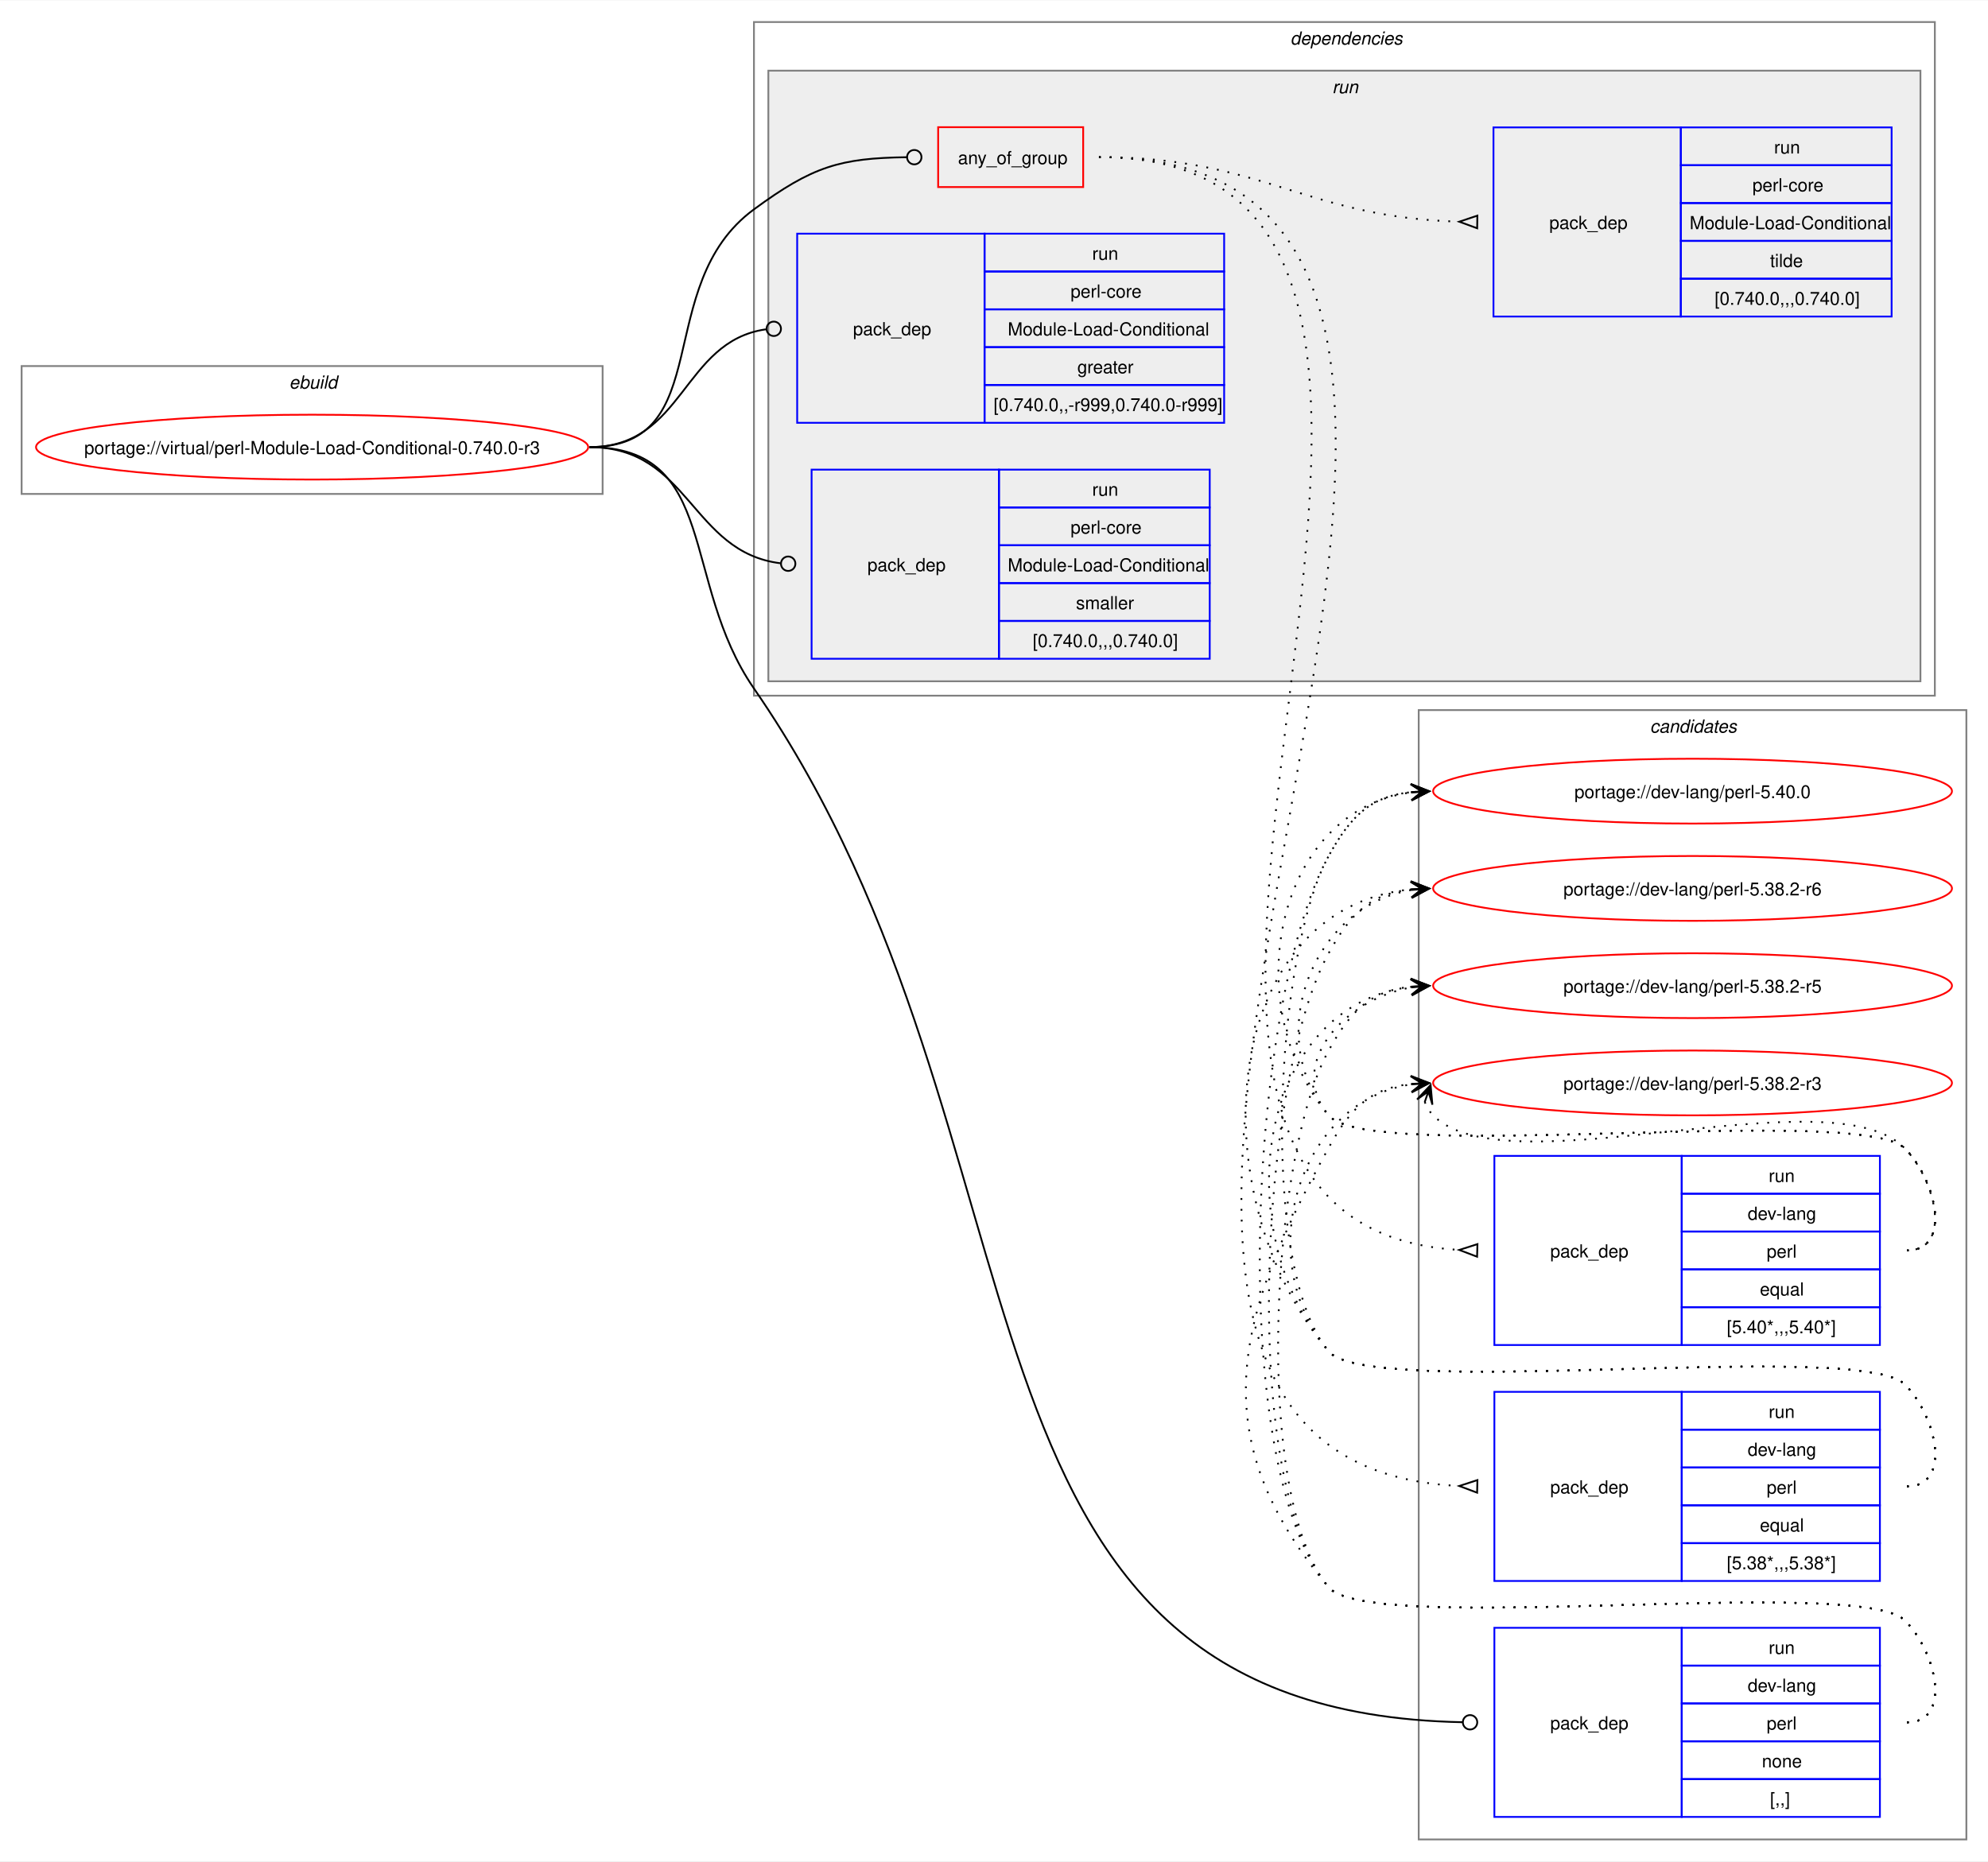
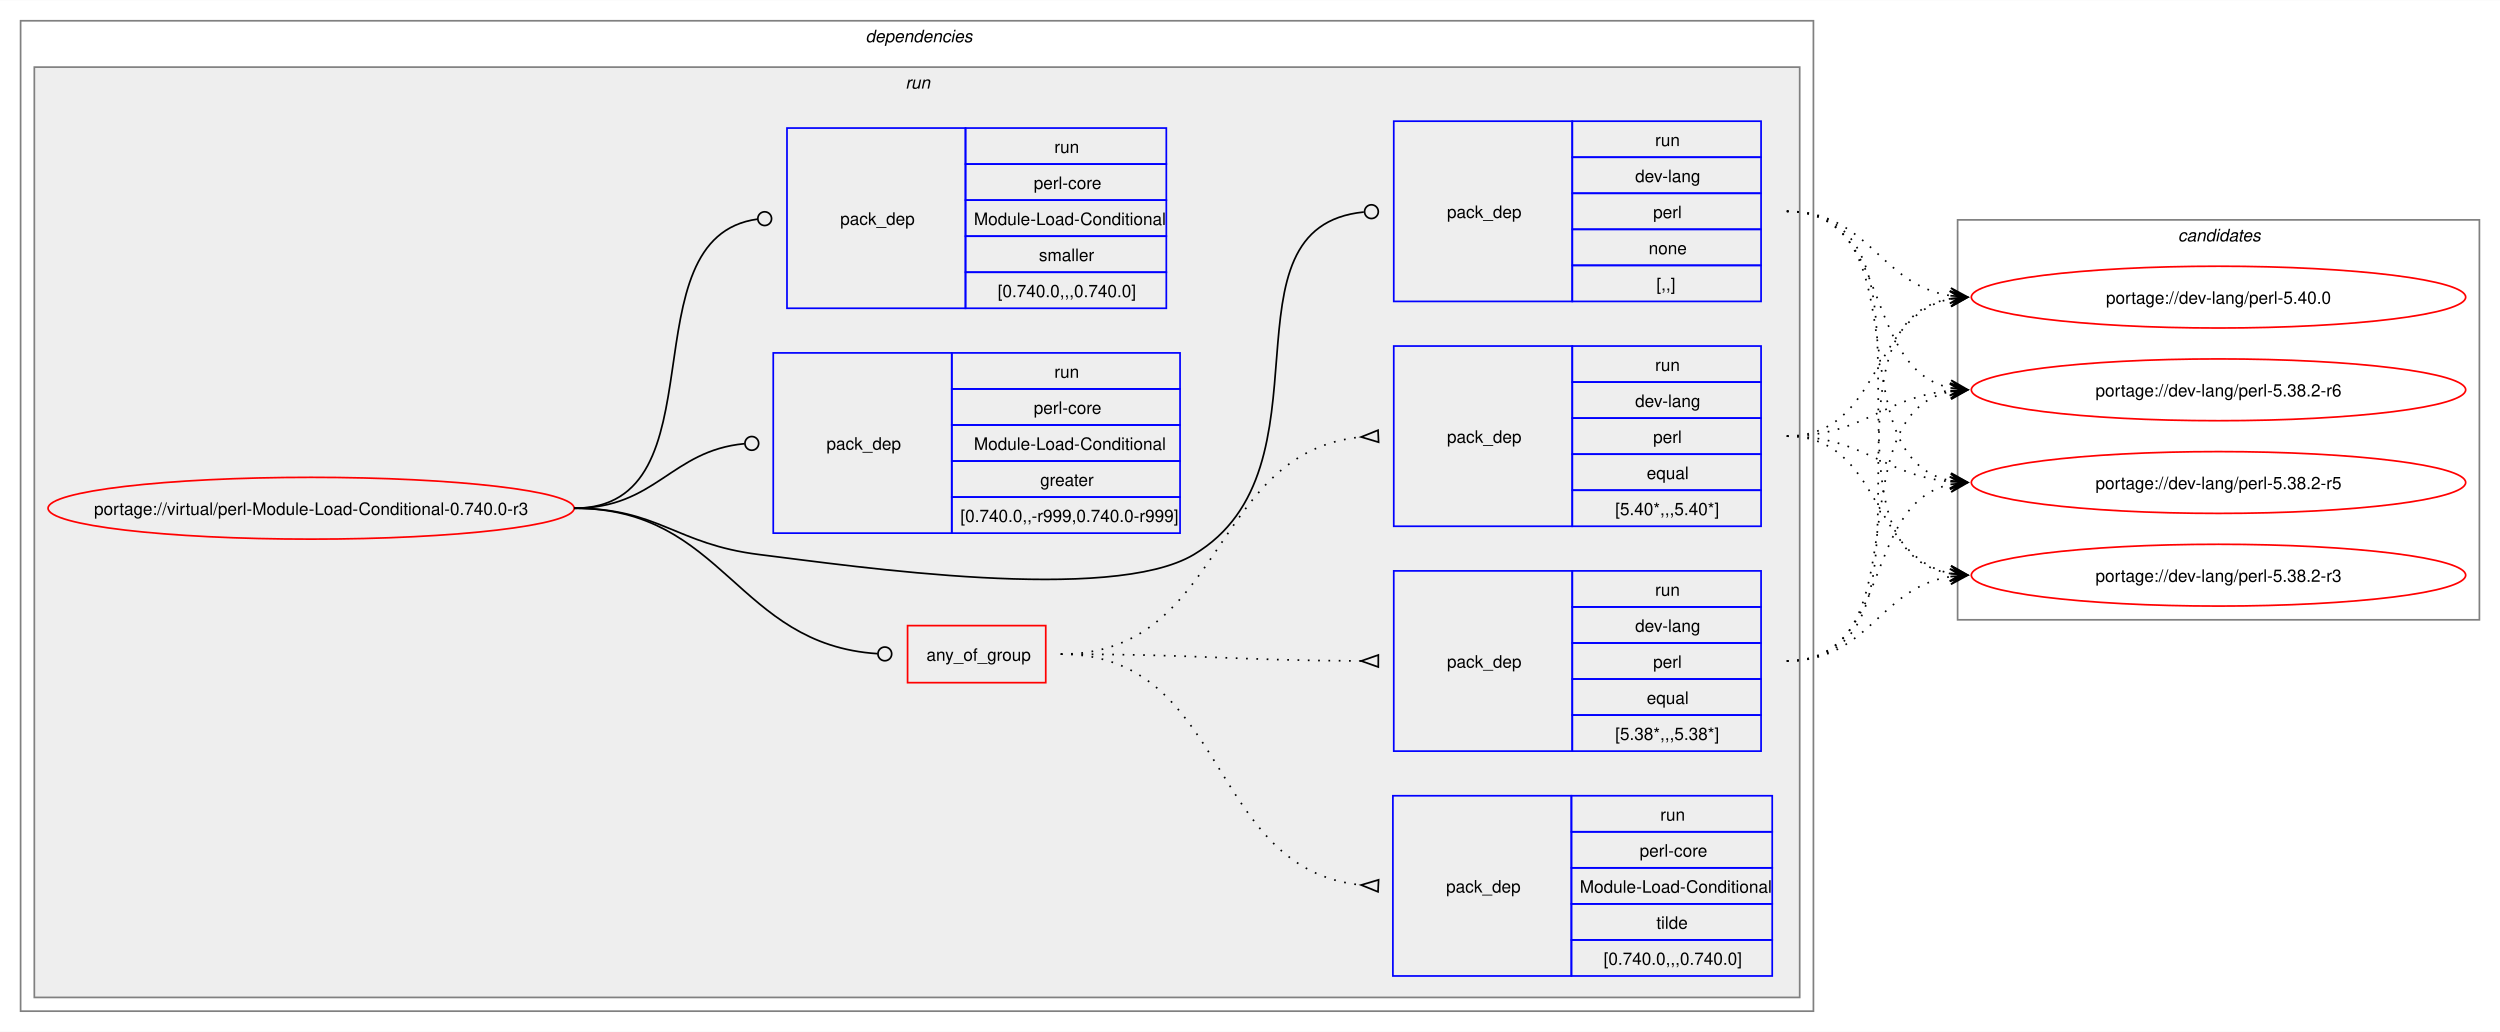
- <svg xmlns="http://www.w3.org/2000/svg" xmlns:xlink="http://www.w3.org/1999/xlink" width="1103pt" height="1033pt" viewBox="0.00 0.00 1103.50 1033.00">
-   <g id="graph0" class="graph" transform="scale(1 1) rotate(0) translate(4 1029)">
-     <polygon fill="white" stroke="none" points="-4,4 -4,-1029 1099.5,-1029 1099.5,4 -4,4" />
+ <svg xmlns="http://www.w3.org/2000/svg" xmlns:xlink="http://www.w3.org/1999/xlink" width="1456pt" height="601pt" viewBox="0.00 0.00 1456.50 601.00">
+   <g id="graph0" class="graph" transform="scale(1 1) rotate(0) translate(4 597)">
+     <polygon fill="white" stroke="none" points="-4,4 -4,-597 1452.5,-597 1452.5,4 -4,4" />
+     <g id="clust2" class="cluster">
+       <polygon fill="none" stroke="gray" points="8,-8 8,-585 1052.5,-585 1052.5,-8 8,-8" />
+       <text text-anchor="start" x="500.25" y="-572.5" font-family="Helvetica,sans-Serif" font-style="italic" font-size="10.00">dependencies</text>
+     </g>
+     <g id="clust5" class="cluster">
+       <polygon fill="#eeeeee" stroke="gray" points="16,-16 16,-558 1044.5,-558 1044.5,-16 16,-16" />
+       <text text-anchor="start" x="523.5" y="-545.5" font-family="Helvetica,sans-Serif" font-style="italic" font-size="10.00">run</text>
+     </g>
    <g id="clust13" class="cluster">
-       <polygon fill="none" stroke="gray" points="783.5,-8 783.5,-635 1087.5,-635 1087.5,-8 783.5,-8" />
-       <text text-anchor="start" x="911.87" y="-622.5" font-family="Helvetica,sans-Serif" font-style="italic" font-size="10.00">candidates</text>
-     </g>
-     <g id="clust1" class="cluster">
-       <polygon fill="none" stroke="gray" points="8,-755 8,-826 330.5,-826 330.5,-755 8,-755" />
-       <text text-anchor="start" x="156.5" y="-813.5" font-family="Helvetica,sans-Serif" font-style="italic" font-size="10.00">ebuild</text>
-     </g>
-     <g id="clust2" class="cluster">
-       <polygon fill="none" stroke="gray" points="414.5,-643 414.5,-1017 1070,-1017 1070,-643 414.5,-643" />
-       <text text-anchor="start" x="712.25" y="-1004.5" font-family="Helvetica,sans-Serif" font-style="italic" font-size="10.00">dependencies</text>
-     </g>
-     <g id="clust5" class="cluster">
-       <polygon fill="#eeeeee" stroke="gray" points="422.5,-651 422.5,-990 1062,-990 1062,-651 422.5,-651" />
-       <text text-anchor="start" x="735.5" y="-977.5" font-family="Helvetica,sans-Serif" font-style="italic" font-size="10.00">run</text>
+       <polygon fill="none" stroke="gray" points="1136.5,-236 1136.5,-469 1440.5,-469 1440.5,-236 1136.5,-236" />
+       <text text-anchor="start" x="1264.87" y="-456.5" font-family="Helvetica,sans-Serif" font-style="italic" font-size="10.00">candidates</text>
    </g>
    <g id="node1" class="node">
      <g id="a_node1">
        <a xlink:href="../virtual/perl-Module-Load-Conditional-0.740.0-r3.svg" xlink:title="portage://virtual/perl-Module-Load-Conditional-0.740.0-r3">
-           <ellipse fill="none" stroke="red" cx="169.25" cy="-781" rx="153.25" ry="18" />
-           <text text-anchor="middle" x="169.25" y="-777.12" font-family="Helvetica,sans-Serif" font-size="10.00">portage://virtual/perl-Module-Load-Conditional-0.740.0-r3</text>
+           <ellipse fill="none" stroke="red" cx="177.25" cy="-301" rx="153.25" ry="18" />
+           <text text-anchor="middle" x="177.25" y="-297.12" font-family="Helvetica,sans-Serif" font-size="10.00">portage://virtual/perl-Module-Load-Conditional-0.740.0-r3</text>
        </a>
      </g>
    </g>
    <g id="node2" class="node">
-       <polygon fill="none" stroke="red" points="516.75,-925.38 516.75,-958.62 597.25,-958.62 597.25,-925.38 516.75,-925.38" />
-       <text text-anchor="start" x="527.75" y="-938.12" font-family="Helvetica,sans-Serif" font-size="10.00">any_of_group</text>
+       <polygon fill="none" stroke="red" points="524.75,-199.38 524.75,-232.62 605.25,-232.62 605.25,-199.38 524.75,-199.38" />
+       <text text-anchor="start" x="535.75" y="-212.12" font-family="Helvetica,sans-Serif" font-size="10.00">any_of_group</text>
    </g>
    <g id="edge4" class="edge">
-       <path fill="none" stroke="black" d="M323.25,-781C394.57,-781 357.01,-870.79 414.5,-913 447.1,-936.94 462.29,-941.43 499.23,-941.95" />
-       <ellipse fill="none" stroke="black" cx="503.5" cy="-941.97" rx="4" ry="4" />
+       <path fill="none" stroke="black" d="M330.5,-301C418.18,-301 424.94,-221.55 507.25,-216.27" />
+       <ellipse fill="none" stroke="black" cx="511.5" cy="-216.14" rx="4" ry="4" />
    </g>
    <g id="node6" class="node">
-       <polygon fill="none" stroke="blue" points="825.5,-20.5 825.5,-125.5 929.5,-125.5 929.5,-20.5 825.5,-20.5" />
-       <text text-anchor="start" x="856.5" y="-69.12" font-family="Helvetica,sans-Serif" font-size="10.00">pack_dep</text>
-       <polygon fill="none" stroke="blue" points="929.5,-104.5 929.5,-125.5 1039.5,-125.5 1039.5,-104.5 929.5,-104.5" />
-       <text text-anchor="start" x="977.75" y="-111" font-family="Helvetica,sans-Serif" font-size="10.00">run</text>
-       <polygon fill="none" stroke="blue" points="929.5,-83.5 929.5,-104.5 1039.5,-104.5 1039.5,-83.5 929.5,-83.5" />
-       <text text-anchor="start" x="966.12" y="-90" font-family="Helvetica,sans-Serif" font-size="10.00">dev-lang</text>
-       <polygon fill="none" stroke="blue" points="929.5,-62.5 929.5,-83.5 1039.5,-83.5 1039.5,-62.5 929.5,-62.5" />
-       <text text-anchor="start" x="976.62" y="-69" font-family="Helvetica,sans-Serif" font-size="10.00">perl</text>
-       <polygon fill="none" stroke="blue" points="929.5,-41.5 929.5,-62.5 1039.5,-62.5 1039.5,-41.5 929.5,-41.5" />
-       <text text-anchor="start" x="974" y="-48" font-family="Helvetica,sans-Serif" font-size="10.00">none</text>
-       <polygon fill="none" stroke="blue" points="929.5,-20.5 929.5,-41.5 1039.5,-41.5 1039.5,-20.5 929.5,-20.5" />
-       <text text-anchor="start" x="978.5" y="-27" font-family="Helvetica,sans-Serif" font-size="10.00">[,,]</text>
+       <polygon fill="none" stroke="blue" points="808,-421.5 808,-526.5 912,-526.5 912,-421.5 808,-421.5" />
+       <text text-anchor="start" x="839" y="-470.12" font-family="Helvetica,sans-Serif" font-size="10.00">pack_dep</text>
+       <polygon fill="none" stroke="blue" points="912,-505.5 912,-526.5 1022,-526.5 1022,-505.5 912,-505.5" />
+       <text text-anchor="start" x="960.25" y="-512" font-family="Helvetica,sans-Serif" font-size="10.00">run</text>
+       <polygon fill="none" stroke="blue" points="912,-484.5 912,-505.5 1022,-505.5 1022,-484.5 912,-484.5" />
+       <text text-anchor="start" x="948.62" y="-491" font-family="Helvetica,sans-Serif" font-size="10.00">dev-lang</text>
+       <polygon fill="none" stroke="blue" points="912,-463.5 912,-484.5 1022,-484.5 1022,-463.5 912,-463.5" />
+       <text text-anchor="start" x="959.12" y="-470" font-family="Helvetica,sans-Serif" font-size="10.00">perl</text>
+       <polygon fill="none" stroke="blue" points="912,-442.5 912,-463.5 1022,-463.5 1022,-442.5 912,-442.5" />
+       <text text-anchor="start" x="956.5" y="-449" font-family="Helvetica,sans-Serif" font-size="10.00">none</text>
+       <polygon fill="none" stroke="blue" points="912,-421.5 912,-442.5 1022,-442.5 1022,-421.5 912,-421.5" />
+       <text text-anchor="start" x="961" y="-428" font-family="Helvetica,sans-Serif" font-size="10.00">[,,]</text>
    </g>
    <g id="edge5" class="edge">
-       <path fill="none" stroke="black" d="M323.25,-781C395.3,-781 373.55,-706.29 414.5,-647 589.85,-393.1 506.63,-78.89 807.93,-73.08" />
-       <ellipse fill="none" stroke="black" cx="812" cy="-73.04" rx="4" ry="4" />
+       <path fill="none" stroke="black" d="M330.5,-301C379.98,-301 389.39,-280.05 438.5,-274 494.3,-267.13 643.21,-245.2 691.5,-274 775.55,-324.13 703.3,-464.83 790.55,-473.57" />
+       <ellipse fill="none" stroke="black" cx="795" cy="-473.79" rx="4" ry="4" />
    </g>
    <g id="node7" class="node">
-       <polygon fill="none" stroke="blue" points="438.5,-794.5 438.5,-899.5 542.5,-899.5 542.5,-794.5 438.5,-794.5" />
-       <text text-anchor="start" x="469.5" y="-843.12" font-family="Helvetica,sans-Serif" font-size="10.00">pack_dep</text>
-       <polygon fill="none" stroke="blue" points="542.5,-878.5 542.5,-899.5 675.5,-899.5 675.5,-878.5 542.5,-878.5" />
-       <text text-anchor="start" x="602.25" y="-885" font-family="Helvetica,sans-Serif" font-size="10.00">run</text>
-       <polygon fill="none" stroke="blue" points="542.5,-857.5 542.5,-878.5 675.5,-878.5 675.5,-857.5 542.5,-857.5" />
-       <text text-anchor="start" x="590.25" y="-864" font-family="Helvetica,sans-Serif" font-size="10.00">perl-core</text>
-       <polygon fill="none" stroke="blue" points="542.5,-836.5 542.5,-857.5 675.5,-857.5 675.5,-836.5 542.5,-836.5" />
-       <text text-anchor="start" x="555.37" y="-843" font-family="Helvetica,sans-Serif" font-size="10.00">Module-Load-Conditional</text>
-       <polygon fill="none" stroke="blue" points="542.5,-815.5 542.5,-836.5 675.5,-836.5 675.5,-815.5 542.5,-815.5" />
-       <text text-anchor="start" x="594" y="-822" font-family="Helvetica,sans-Serif" font-size="10.00">greater</text>
-       <polygon fill="none" stroke="blue" points="542.5,-794.5 542.5,-815.5 675.5,-815.5 675.5,-794.5 542.5,-794.5" />
-       <text text-anchor="start" x="547.5" y="-801" font-family="Helvetica,sans-Serif" font-size="10.00">[0.740.0,,-r999,0.740.0-r999]</text>
+       <polygon fill="none" stroke="blue" points="446.5,-286.5 446.5,-391.5 550.5,-391.5 550.5,-286.5 446.5,-286.5" />
+       <text text-anchor="start" x="477.5" y="-335.12" font-family="Helvetica,sans-Serif" font-size="10.00">pack_dep</text>
+       <polygon fill="none" stroke="blue" points="550.5,-370.5 550.5,-391.5 683.5,-391.5 683.5,-370.5 550.5,-370.5" />
+       <text text-anchor="start" x="610.25" y="-377" font-family="Helvetica,sans-Serif" font-size="10.00">run</text>
+       <polygon fill="none" stroke="blue" points="550.5,-349.5 550.5,-370.5 683.5,-370.5 683.5,-349.5 550.5,-349.5" />
+       <text text-anchor="start" x="598.25" y="-356" font-family="Helvetica,sans-Serif" font-size="10.00">perl-core</text>
+       <polygon fill="none" stroke="blue" points="550.5,-328.5 550.5,-349.5 683.5,-349.5 683.5,-328.5 550.5,-328.5" />
+       <text text-anchor="start" x="563.37" y="-335" font-family="Helvetica,sans-Serif" font-size="10.00">Module-Load-Conditional</text>
+       <polygon fill="none" stroke="blue" points="550.5,-307.5 550.5,-328.5 683.5,-328.5 683.5,-307.5 550.5,-307.5" />
+       <text text-anchor="start" x="602" y="-314" font-family="Helvetica,sans-Serif" font-size="10.00">greater</text>
+       <polygon fill="none" stroke="blue" points="550.5,-286.5 550.5,-307.5 683.5,-307.5 683.5,-286.5 550.5,-286.5" />
+       <text text-anchor="start" x="555.5" y="-293" font-family="Helvetica,sans-Serif" font-size="10.00">[0.740.0,,-r999,0.740.0-r999]</text>
    </g>
    <g id="edge6" class="edge">
-       <path fill="none" stroke="black" d="M323.25,-781C375.87,-781 374.57,-839.74 421.08,-846.39" />
-       <ellipse fill="none" stroke="black" cx="425.51" cy="-846.69" rx="4" ry="4" />
+       <path fill="none" stroke="black" d="M330.5,-301C378.3,-301 386.7,-334.54 429.73,-338.6" />
+       <ellipse fill="none" stroke="black" cx="434" cy="-338.79" rx="4" ry="4" />
    </g>
    <g id="node8" class="node">
-       <polygon fill="none" stroke="blue" points="446.5,-663.5 446.5,-768.5 550.5,-768.5 550.5,-663.5 446.5,-663.5" />
-       <text text-anchor="start" x="477.5" y="-712.12" font-family="Helvetica,sans-Serif" font-size="10.00">pack_dep</text>
-       <polygon fill="none" stroke="blue" points="550.5,-747.5 550.5,-768.5 667.5,-768.5 667.5,-747.5 550.5,-747.5" />
-       <text text-anchor="start" x="602.25" y="-754" font-family="Helvetica,sans-Serif" font-size="10.00">run</text>
-       <polygon fill="none" stroke="blue" points="550.5,-726.5 550.5,-747.5 667.5,-747.5 667.5,-726.5 550.5,-726.5" />
-       <text text-anchor="start" x="590.25" y="-733" font-family="Helvetica,sans-Serif" font-size="10.00">perl-core</text>
-       <polygon fill="none" stroke="blue" points="550.5,-705.5 550.5,-726.5 667.5,-726.5 667.5,-705.5 550.5,-705.5" />
-       <text text-anchor="start" x="555.37" y="-712" font-family="Helvetica,sans-Serif" font-size="10.00">Module-Load-Conditional</text>
-       <polygon fill="none" stroke="blue" points="550.5,-684.5 550.5,-705.5 667.5,-705.5 667.5,-684.5 550.5,-684.5" />
-       <text text-anchor="start" x="593.25" y="-691" font-family="Helvetica,sans-Serif" font-size="10.00">smaller</text>
-       <polygon fill="none" stroke="blue" points="550.5,-663.5 550.5,-684.5 667.5,-684.5 667.5,-663.5 550.5,-663.5" />
-       <text text-anchor="start" x="569.25" y="-670" font-family="Helvetica,sans-Serif" font-size="10.00">[0.740.0,,,0.740.0]</text>
+       <polygon fill="none" stroke="blue" points="454.5,-417.5 454.5,-522.5 558.5,-522.5 558.5,-417.5 454.5,-417.5" />
+       <text text-anchor="start" x="485.5" y="-466.12" font-family="Helvetica,sans-Serif" font-size="10.00">pack_dep</text>
+       <polygon fill="none" stroke="blue" points="558.5,-501.5 558.5,-522.5 675.5,-522.5 675.5,-501.5 558.5,-501.5" />
+       <text text-anchor="start" x="610.25" y="-508" font-family="Helvetica,sans-Serif" font-size="10.00">run</text>
+       <polygon fill="none" stroke="blue" points="558.5,-480.5 558.5,-501.5 675.5,-501.5 675.5,-480.5 558.5,-480.5" />
+       <text text-anchor="start" x="598.25" y="-487" font-family="Helvetica,sans-Serif" font-size="10.00">perl-core</text>
+       <polygon fill="none" stroke="blue" points="558.5,-459.5 558.5,-480.5 675.5,-480.5 675.5,-459.5 558.5,-459.5" />
+       <text text-anchor="start" x="563.37" y="-466" font-family="Helvetica,sans-Serif" font-size="10.00">Module-Load-Conditional</text>
+       <polygon fill="none" stroke="blue" points="558.5,-438.5 558.5,-459.5 675.5,-459.5 675.5,-438.5 558.5,-438.5" />
+       <text text-anchor="start" x="601.25" y="-445" font-family="Helvetica,sans-Serif" font-size="10.00">smaller</text>
+       <polygon fill="none" stroke="blue" points="558.5,-417.5 558.5,-438.5 675.5,-438.5 675.5,-417.5 558.5,-417.5" />
+       <text text-anchor="start" x="577.25" y="-424" font-family="Helvetica,sans-Serif" font-size="10.00">[0.740.0,,,0.740.0]</text>
    </g>
    <g id="edge7" class="edge">
-       <path fill="none" stroke="black" d="M323.25,-781C378.77,-781 379.48,-722.67 429.22,-716.52" />
-       <ellipse fill="none" stroke="black" cx="433.51" cy="-716.27" rx="4" ry="4" />
+       <path fill="none" stroke="black" d="M330.5,-301C418.45,-301 359.26,-458.96 437.45,-469.45" />
+       <ellipse fill="none" stroke="black" cx="441.51" cy="-469.71" rx="4" ry="4" />
    </g>
    <g id="node3" class="node">
-       <polygon fill="none" stroke="blue" points="825.5,-282.5 825.5,-387.5 929.5,-387.5 929.5,-282.5 825.5,-282.5" />
-       <text text-anchor="start" x="856.5" y="-331.12" font-family="Helvetica,sans-Serif" font-size="10.00">pack_dep</text>
-       <polygon fill="none" stroke="blue" points="929.5,-366.5 929.5,-387.5 1039.5,-387.5 1039.5,-366.5 929.5,-366.5" />
-       <text text-anchor="start" x="977.75" y="-373" font-family="Helvetica,sans-Serif" font-size="10.00">run</text>
-       <polygon fill="none" stroke="blue" points="929.5,-345.5 929.5,-366.5 1039.5,-366.5 1039.5,-345.5 929.5,-345.5" />
-       <text text-anchor="start" x="966.12" y="-352" font-family="Helvetica,sans-Serif" font-size="10.00">dev-lang</text>
-       <polygon fill="none" stroke="blue" points="929.5,-324.5 929.5,-345.5 1039.5,-345.5 1039.5,-324.5 929.5,-324.5" />
-       <text text-anchor="start" x="976.62" y="-331" font-family="Helvetica,sans-Serif" font-size="10.00">perl</text>
-       <polygon fill="none" stroke="blue" points="929.5,-303.5 929.5,-324.5 1039.5,-324.5 1039.5,-303.5 929.5,-303.5" />
-       <text text-anchor="start" x="972.87" y="-310" font-family="Helvetica,sans-Serif" font-size="10.00">equal</text>
-       <polygon fill="none" stroke="blue" points="929.5,-282.5 929.5,-303.5 1039.5,-303.5 1039.5,-282.5 929.5,-282.5" />
-       <text text-anchor="start" x="954.5" y="-289" font-family="Helvetica,sans-Serif" font-size="10.00">[5.40*,,,5.40*]</text>
+       <polygon fill="none" stroke="blue" points="808,-290.5 808,-395.5 912,-395.5 912,-290.5 808,-290.5" />
+       <text text-anchor="start" x="839" y="-339.12" font-family="Helvetica,sans-Serif" font-size="10.00">pack_dep</text>
+       <polygon fill="none" stroke="blue" points="912,-374.5 912,-395.5 1022,-395.5 1022,-374.5 912,-374.5" />
+       <text text-anchor="start" x="960.25" y="-381" font-family="Helvetica,sans-Serif" font-size="10.00">run</text>
+       <polygon fill="none" stroke="blue" points="912,-353.5 912,-374.5 1022,-374.5 1022,-353.5 912,-353.5" />
+       <text text-anchor="start" x="948.62" y="-360" font-family="Helvetica,sans-Serif" font-size="10.00">dev-lang</text>
+       <polygon fill="none" stroke="blue" points="912,-332.5 912,-353.5 1022,-353.5 1022,-332.5 912,-332.5" />
+       <text text-anchor="start" x="959.12" y="-339" font-family="Helvetica,sans-Serif" font-size="10.00">perl</text>
+       <polygon fill="none" stroke="blue" points="912,-311.5 912,-332.5 1022,-332.5 1022,-311.5 912,-311.5" />
+       <text text-anchor="start" x="955.37" y="-318" font-family="Helvetica,sans-Serif" font-size="10.00">equal</text>
+       <polygon fill="none" stroke="blue" points="912,-290.5 912,-311.5 1022,-311.5 1022,-290.5 912,-290.5" />
+       <text text-anchor="start" x="937" y="-297" font-family="Helvetica,sans-Serif" font-size="10.00">[5.40*,,,5.40*]</text>
    </g>
    <g id="edge1" class="edge">
-       <path fill="none" stroke="black" stroke-dasharray="1,5" d="M606,-942C887.91,-942 540.01,-350.31 805.93,-335.29" />
-       <polygon fill="none" stroke="black" points="816.1,-338.51 806,-335.29 815.9,-331.52 816.1,-338.51" />
+       <path fill="none" stroke="black" stroke-dasharray="1,5" d="M614,-216C710.3,-216 700.47,-333.99 789.1,-342.51" />
+       <polygon fill="none" stroke="black" points="798.84,-346.47 789.01,-342.51 799.16,-339.48 798.84,-346.47" />
    </g>
    <g id="node4" class="node">
-       <polygon fill="none" stroke="blue" points="825.5,-151.5 825.5,-256.5 929.5,-256.5 929.5,-151.5 825.5,-151.5" />
-       <text text-anchor="start" x="856.5" y="-200.12" font-family="Helvetica,sans-Serif" font-size="10.00">pack_dep</text>
-       <polygon fill="none" stroke="blue" points="929.5,-235.5 929.5,-256.5 1039.5,-256.5 1039.5,-235.5 929.5,-235.5" />
-       <text text-anchor="start" x="977.75" y="-242" font-family="Helvetica,sans-Serif" font-size="10.00">run</text>
-       <polygon fill="none" stroke="blue" points="929.5,-214.5 929.5,-235.5 1039.5,-235.5 1039.5,-214.5 929.5,-214.5" />
-       <text text-anchor="start" x="966.12" y="-221" font-family="Helvetica,sans-Serif" font-size="10.00">dev-lang</text>
-       <polygon fill="none" stroke="blue" points="929.5,-193.5 929.5,-214.5 1039.5,-214.5 1039.5,-193.5 929.5,-193.5" />
-       <text text-anchor="start" x="976.62" y="-200" font-family="Helvetica,sans-Serif" font-size="10.00">perl</text>
-       <polygon fill="none" stroke="blue" points="929.5,-172.5 929.5,-193.5 1039.5,-193.5 1039.5,-172.5 929.5,-172.5" />
-       <text text-anchor="start" x="972.87" y="-179" font-family="Helvetica,sans-Serif" font-size="10.00">equal</text>
-       <polygon fill="none" stroke="blue" points="929.5,-151.5 929.5,-172.5 1039.5,-172.5 1039.5,-151.5 929.5,-151.5" />
-       <text text-anchor="start" x="954.5" y="-158" font-family="Helvetica,sans-Serif" font-size="10.00">[5.38*,,,5.38*]</text>
+       <polygon fill="none" stroke="blue" points="808,-159.5 808,-264.5 912,-264.5 912,-159.5 808,-159.5" />
+       <text text-anchor="start" x="839" y="-208.12" font-family="Helvetica,sans-Serif" font-size="10.00">pack_dep</text>
+       <polygon fill="none" stroke="blue" points="912,-243.5 912,-264.5 1022,-264.5 1022,-243.5 912,-243.5" />
+       <text text-anchor="start" x="960.25" y="-250" font-family="Helvetica,sans-Serif" font-size="10.00">run</text>
+       <polygon fill="none" stroke="blue" points="912,-222.5 912,-243.5 1022,-243.5 1022,-222.5 912,-222.5" />
+       <text text-anchor="start" x="948.62" y="-229" font-family="Helvetica,sans-Serif" font-size="10.00">dev-lang</text>
+       <polygon fill="none" stroke="blue" points="912,-201.5 912,-222.5 1022,-222.5 1022,-201.5 912,-201.5" />
+       <text text-anchor="start" x="959.12" y="-208" font-family="Helvetica,sans-Serif" font-size="10.00">perl</text>
+       <polygon fill="none" stroke="blue" points="912,-180.5 912,-201.5 1022,-201.5 1022,-180.5 912,-180.5" />
+       <text text-anchor="start" x="955.37" y="-187" font-family="Helvetica,sans-Serif" font-size="10.00">equal</text>
+       <polygon fill="none" stroke="blue" points="912,-159.5 912,-180.5 1022,-180.5 1022,-159.5 912,-159.5" />
+       <text text-anchor="start" x="937" y="-166" font-family="Helvetica,sans-Serif" font-size="10.00">[5.38*,,,5.38*]</text>
    </g>
    <g id="edge2" class="edge">
-       <path fill="none" stroke="black" stroke-dasharray="1,5" d="M606,-942C943.58,-942 485,-219.06 806.26,-204.23" />
-       <polygon fill="none" stroke="black" points="816.08,-207.51 806,-204.24 815.92,-200.51 816.08,-207.51" />
+       <path fill="none" stroke="black" stroke-dasharray="1,5" d="M614,-216C692.92,-216 715.15,-212.34 789.2,-212.02" />
+       <polygon fill="none" stroke="black" points="799.01,-215.5 789,-212.02 798.99,-208.5 799.01,-215.5" />
    </g>
    <g id="node5" class="node">
-       <polygon fill="none" stroke="blue" points="825,-853.5 825,-958.5 929,-958.5 929,-853.5 825,-853.5" />
-       <text text-anchor="start" x="856" y="-902.12" font-family="Helvetica,sans-Serif" font-size="10.00">pack_dep</text>
-       <polygon fill="none" stroke="blue" points="929,-937.5 929,-958.5 1046,-958.5 1046,-937.5 929,-937.5" />
-       <text text-anchor="start" x="980.75" y="-944" font-family="Helvetica,sans-Serif" font-size="10.00">run</text>
-       <polygon fill="none" stroke="blue" points="929,-916.5 929,-937.5 1046,-937.5 1046,-916.5 929,-916.5" />
-       <text text-anchor="start" x="968.75" y="-923" font-family="Helvetica,sans-Serif" font-size="10.00">perl-core</text>
-       <polygon fill="none" stroke="blue" points="929,-895.5 929,-916.5 1046,-916.5 1046,-895.5 929,-895.5" />
-       <text text-anchor="start" x="933.87" y="-902" font-family="Helvetica,sans-Serif" font-size="10.00">Module-Load-Conditional</text>
-       <polygon fill="none" stroke="blue" points="929,-874.5 929,-895.5 1046,-895.5 1046,-874.5 929,-874.5" />
-       <text text-anchor="start" x="978.5" y="-881" font-family="Helvetica,sans-Serif" font-size="10.00">tilde</text>
-       <polygon fill="none" stroke="blue" points="929,-853.5 929,-874.5 1046,-874.5 1046,-853.5 929,-853.5" />
-       <text text-anchor="start" x="947.75" y="-860" font-family="Helvetica,sans-Serif" font-size="10.00">[0.740.0,,,0.740.0]</text>
+       <polygon fill="none" stroke="blue" points="807.5,-28.5 807.5,-133.5 911.5,-133.5 911.5,-28.5 807.5,-28.5" />
+       <text text-anchor="start" x="838.5" y="-77.12" font-family="Helvetica,sans-Serif" font-size="10.00">pack_dep</text>
+       <polygon fill="none" stroke="blue" points="911.5,-112.5 911.5,-133.5 1028.5,-133.5 1028.5,-112.5 911.5,-112.5" />
+       <text text-anchor="start" x="963.25" y="-119" font-family="Helvetica,sans-Serif" font-size="10.00">run</text>
+       <polygon fill="none" stroke="blue" points="911.5,-91.5 911.5,-112.5 1028.5,-112.5 1028.5,-91.5 911.5,-91.5" />
+       <text text-anchor="start" x="951.25" y="-98" font-family="Helvetica,sans-Serif" font-size="10.00">perl-core</text>
+       <polygon fill="none" stroke="blue" points="911.5,-70.5 911.5,-91.5 1028.5,-91.5 1028.5,-70.5 911.5,-70.5" />
+       <text text-anchor="start" x="916.37" y="-77" font-family="Helvetica,sans-Serif" font-size="10.00">Module-Load-Conditional</text>
+       <polygon fill="none" stroke="blue" points="911.5,-49.5 911.5,-70.5 1028.5,-70.5 1028.5,-49.5 911.5,-49.5" />
+       <text text-anchor="start" x="961" y="-56" font-family="Helvetica,sans-Serif" font-size="10.00">tilde</text>
+       <polygon fill="none" stroke="blue" points="911.5,-28.5 911.5,-49.5 1028.5,-49.5 1028.5,-28.5 911.5,-28.5" />
+       <text text-anchor="start" x="930.25" y="-35" font-family="Helvetica,sans-Serif" font-size="10.00">[0.740.0,,,0.740.0]</text>
    </g>
    <g id="edge3" class="edge">
-       <path fill="none" stroke="black" stroke-dasharray="1,5" d="M606,-942C697.3,-942 719.9,-908.69 805.97,-906.15" />
-       <polygon fill="none" stroke="black" points="816.05,-909.51 806,-906.15 815.95,-902.51 816.05,-909.51" />
+       <path fill="none" stroke="black" stroke-dasharray="1,5" d="M614,-216C712.38,-216 698.68,-90.33 789.18,-81.49" />
+       <polygon fill="none" stroke="black" points="799.16,-84.52 789.01,-81.5 798.83,-77.53 799.16,-84.52" />
    </g>
    <g id="node9" class="node">
      <g id="a_node9">
        <a xlink:href="../dev-lang/perl-5.40.0.svg" xlink:title="portage://dev-lang/perl-5.40.0">
-           <ellipse fill="none" stroke="red" cx="935.5" cy="-590" rx="144" ry="18" />
-           <text text-anchor="middle" x="935.5" y="-586.12" font-family="Helvetica,sans-Serif" font-size="10.00">portage://dev-lang/perl-5.40.0</text>
+           <ellipse fill="none" stroke="red" cx="1288.5" cy="-424" rx="144" ry="18" />
+           <text text-anchor="middle" x="1288.5" y="-420.12" font-family="Helvetica,sans-Serif" font-size="10.00">portage://dev-lang/perl-5.40.0</text>
        </a>
      </g>
    </g>
    <g id="edge8" class="edge">
-       <path fill="none" stroke="black" stroke-dasharray="1,5" d="M1054.5,-335C1079.61,-335 1071.1,-373.59 1053.5,-391.5 1028.54,-416.9 756.34,-382.68 733.5,-410 682.09,-471.49 704.33,-579.72 779.54,-589.32" />
-       <polygon fill="black" stroke="black" points="789.28,-589.92 779.02,-593.79 785.51,-589.69 779.3,-589.3 779.3,-589.3 779.3,-589.3 785.51,-589.69 779.58,-584.81 789.28,-589.92" />
+       <path fill="none" stroke="black" stroke-dasharray="1,5" d="M1037,-343C1092.52,-343 1085.37,-413.6 1132.56,-422.98" />
+       <polygon fill="black" stroke="black" points="1142.29,-423.89 1131.91,-427.43 1138.52,-423.53 1132.33,-422.95 1132.33,-422.95 1132.33,-422.95 1138.52,-423.53 1132.75,-418.47 1142.29,-423.89" />
    </g>
    <g id="node10" class="node">
      <g id="a_node10">
        <a xlink:href="../dev-lang/perl-5.38.2-r6.svg" xlink:title="portage://dev-lang/perl-5.38.2-r6">
-           <ellipse fill="none" stroke="red" cx="935.5" cy="-536" rx="144" ry="18" />
-           <text text-anchor="middle" x="935.5" y="-532.12" font-family="Helvetica,sans-Serif" font-size="10.00">portage://dev-lang/perl-5.38.2-r6</text>
+           <ellipse fill="none" stroke="red" cx="1288.5" cy="-370" rx="144" ry="18" />
+           <text text-anchor="middle" x="1288.5" y="-366.12" font-family="Helvetica,sans-Serif" font-size="10.00">portage://dev-lang/perl-5.38.2-r6</text>
        </a>
      </g>
    </g>
    <g id="edge9" class="edge">
-       <path fill="none" stroke="black" stroke-dasharray="1,5" d="M1054.5,-335C1079.61,-335 1071.1,-373.59 1053.5,-391.5 1028.54,-416.9 756.34,-382.68 733.5,-410 696.46,-454.3 725.07,-526.57 779.64,-535.16" />
-       <polygon fill="black" stroke="black" points="789.28,-535.91 778.97,-539.62 785.51,-535.61 779.31,-535.13 779.31,-535.13 779.31,-535.13 785.51,-535.61 779.66,-530.65 789.28,-535.91" />
+       <path fill="none" stroke="black" stroke-dasharray="1,5" d="M1037,-343C1081.92,-343 1093,-365.85 1132.5,-369.51" />
+       <polygon fill="black" stroke="black" points="1142.28,-369.95 1132.09,-373.99 1138.5,-369.78 1132.29,-369.5 1132.29,-369.5 1132.29,-369.5 1138.5,-369.78 1132.49,-365 1142.28,-369.95" />
    </g>
    <g id="node11" class="node">
      <g id="a_node11">
        <a xlink:href="../dev-lang/perl-5.38.2-r5.svg" xlink:title="portage://dev-lang/perl-5.38.2-r5">
-           <ellipse fill="none" stroke="red" cx="935.5" cy="-482" rx="144" ry="18" />
-           <text text-anchor="middle" x="935.5" y="-478.12" font-family="Helvetica,sans-Serif" font-size="10.00">portage://dev-lang/perl-5.38.2-r5</text>
+           <ellipse fill="none" stroke="red" cx="1288.5" cy="-316" rx="144" ry="18" />
+           <text text-anchor="middle" x="1288.5" y="-312.12" font-family="Helvetica,sans-Serif" font-size="10.00">portage://dev-lang/perl-5.38.2-r5</text>
        </a>
      </g>
    </g>
    <g id="edge10" class="edge">
-       <path fill="none" stroke="black" stroke-dasharray="1,5" d="M1054.5,-335C1079.61,-335 1071.1,-373.59 1053.5,-391.5 1028.54,-416.9 756.34,-382.68 733.5,-410 709.67,-438.5 742.63,-474.76 779.51,-481.05" />
-       <polygon fill="black" stroke="black" points="789.28,-481.9 778.93,-485.52 785.52,-481.57 779.32,-481.03 779.32,-481.03 779.32,-481.03 785.52,-481.57 779.71,-476.55 789.28,-481.9" />
+       <path fill="none" stroke="black" stroke-dasharray="1,5" d="M1037,-343C1081.92,-343 1093,-320.15 1132.5,-316.49" />
+       <polygon fill="black" stroke="black" points="1142.28,-316.05 1132.49,-321 1138.5,-316.22 1132.29,-316.5 1132.29,-316.5 1132.29,-316.5 1138.5,-316.22 1132.09,-312.01 1142.28,-316.05" />
    </g>
    <g id="node12" class="node">
      <g id="a_node12">
        <a xlink:href="../dev-lang/perl-5.38.2-r3.svg" xlink:title="portage://dev-lang/perl-5.38.2-r3">
-           <ellipse fill="none" stroke="red" cx="935.5" cy="-428" rx="144" ry="18" />
-           <text text-anchor="middle" x="935.5" y="-424.12" font-family="Helvetica,sans-Serif" font-size="10.00">portage://dev-lang/perl-5.38.2-r3</text>
+           <ellipse fill="none" stroke="red" cx="1288.5" cy="-262" rx="144" ry="18" />
+           <text text-anchor="middle" x="1288.5" y="-258.12" font-family="Helvetica,sans-Serif" font-size="10.00">portage://dev-lang/perl-5.38.2-r3</text>
        </a>
      </g>
    </g>
    <g id="edge11" class="edge">
-       <path fill="none" stroke="black" stroke-dasharray="1,5" d="M786.86,-417.45C787.9,-414.7 789.57,-411.96 791.5,-410 832.46,-368.42 1013.33,-433.85 1053.5,-391.5 1070.78,-373.28 1079.61,-335 1054.5,-335" />
-       <polygon fill="black" stroke="black" points="790.1,-426.85 782.59,-418.86 788.87,-423.27 786.84,-417.39 786.84,-417.39 786.84,-417.39 788.87,-423.27 791.1,-415.93 790.1,-426.85" />
+       <path fill="none" stroke="black" stroke-dasharray="1,5" d="M1037,-343C1092.52,-343 1085.37,-272.4 1132.56,-263.02" />
+       <polygon fill="black" stroke="black" points="1142.29,-262.11 1132.75,-267.53 1138.52,-262.47 1132.33,-263.05 1132.33,-263.05 1132.33,-263.05 1138.52,-262.47 1131.91,-258.57 1142.29,-262.11" />
    </g>
    <g id="edge12" class="edge">
-       <path fill="none" stroke="black" stroke-dasharray="1,5" d="M1054.5,-204C1079.61,-204 1071.1,-242.59 1053.5,-260.5 1028.54,-285.9 756.34,-251.68 733.5,-279 694.3,-325.88 704,-500.48 733.5,-554 746.04,-576.76 757.16,-587.12 779.44,-589.47" />
-       <polygon fill="black" stroke="black" points="789.28,-589.94 779.08,-593.96 785.5,-589.76 779.29,-589.46 779.29,-589.46 779.29,-589.46 785.5,-589.76 779.51,-584.97 789.28,-589.94" />
+       <path fill="none" stroke="black" stroke-dasharray="1,5" d="M1037,-212C1138.43,-212 1045.7,-408.16 1132.34,-423.1" />
+       <polygon fill="black" stroke="black" points="1142.28,-423.9 1131.96,-427.58 1138.51,-423.6 1132.32,-423.1 1132.32,-423.1 1132.32,-423.1 1138.51,-423.6 1132.68,-418.61 1142.28,-423.9" />
    </g>
    <g id="edge13" class="edge">
-       <path fill="none" stroke="black" stroke-dasharray="1,5" d="M1054.5,-204C1079.61,-204 1071.1,-242.59 1053.5,-260.5 1028.54,-285.9 756.34,-251.68 733.5,-279 660.87,-365.87 672.62,-525.3 779.5,-535.49" />
-       <polygon fill="black" stroke="black" points="789.28,-535.94 779.08,-539.97 785.5,-535.77 779.29,-535.48 779.29,-535.48 779.29,-535.48 785.5,-535.77 779.5,-530.98 789.28,-535.94" />
+       <path fill="none" stroke="black" stroke-dasharray="1,5" d="M1037,-212C1117.71,-212 1064.38,-355.53 1132.53,-368.99" />
+       <polygon fill="black" stroke="black" points="1142.29,-369.89 1131.92,-373.45 1138.52,-369.54 1132.33,-368.97 1132.33,-368.97 1132.33,-368.97 1138.52,-369.54 1132.74,-364.49 1142.29,-369.89" />
    </g>
    <g id="edge14" class="edge">
-       <path fill="none" stroke="black" stroke-dasharray="1,5" d="M1054.5,-204C1079.61,-204 1071.1,-242.59 1053.5,-260.5 1028.54,-285.9 756.34,-251.68 733.5,-279 675.86,-347.95 695.01,-471.34 779.32,-481.35" />
-       <polygon fill="black" stroke="black" points="789.28,-481.93 779.04,-485.84 785.51,-481.71 779.3,-481.35 779.3,-481.35 779.3,-481.35 785.51,-481.71 779.56,-476.86 789.28,-481.93" />
+       <path fill="none" stroke="black" stroke-dasharray="1,5" d="M1037,-212C1099.15,-212 1080.13,-303.79 1132.45,-314.9" />
+       <polygon fill="black" stroke="black" points="1142.29,-315.88 1131.89,-319.37 1138.52,-315.51 1132.34,-314.89 1132.34,-314.89 1132.34,-314.89 1138.52,-315.51 1132.78,-310.41 1142.29,-315.88" />
    </g>
    <g id="edge15" class="edge">
-       <path fill="none" stroke="black" stroke-dasharray="1,5" d="M1054.5,-204C1079.61,-204 1071.1,-242.59 1053.5,-260.5 1028.54,-285.9 756.34,-251.68 733.5,-279 690.42,-330.53 716.48,-418.13 779.62,-427.23" />
-       <polygon fill="black" stroke="black" points="789.28,-427.91 778.99,-431.7 785.51,-427.65 779.31,-427.21 779.31,-427.21 779.31,-427.21 785.51,-427.65 779.63,-422.72 789.28,-427.91" />
+       <path fill="none" stroke="black" stroke-dasharray="1,5" d="M1037,-212C1085.31,-212 1090.62,-254.67 1132.38,-261.17" />
+       <polygon fill="black" stroke="black" points="1142.28,-261.91 1131.98,-265.66 1138.51,-261.63 1132.31,-261.17 1132.31,-261.17 1132.31,-261.17 1138.51,-261.63 1132.64,-256.68 1142.28,-261.91" />
    </g>
    <g id="edge16" class="edge">
-       <path fill="none" stroke="black" stroke-dasharray="1,5" d="M1054.5,-73C1079.61,-73 1071.1,-111.59 1053.5,-129.5 1028.54,-154.9 756.34,-120.68 733.5,-148 675.63,-217.22 689.95,-474.98 733.5,-554 746.04,-576.76 757.16,-587.12 779.44,-589.47" />
-       <polygon fill="black" stroke="black" points="789.28,-589.94 779.08,-593.96 785.5,-589.76 779.29,-589.46 779.29,-589.46 779.29,-589.46 785.5,-589.76 779.51,-584.97 789.28,-589.94" />
+       <path fill="none" stroke="black" stroke-dasharray="1,5" d="M1037,-474C1085.31,-474 1090.62,-431.33 1132.38,-424.83" />
+       <polygon fill="black" stroke="black" points="1142.28,-424.09 1132.64,-429.32 1138.51,-424.37 1132.31,-424.83 1132.31,-424.83 1132.31,-424.83 1138.51,-424.37 1131.98,-420.34 1142.28,-424.09" />
    </g>
    <g id="edge17" class="edge">
-       <path fill="none" stroke="black" stroke-dasharray="1,5" d="M1054.5,-73C1079.61,-73 1071.1,-111.59 1053.5,-129.5 1028.54,-154.9 756.34,-120.68 733.5,-148 683.33,-208.01 695.74,-431.49 733.5,-500 746.04,-522.76 757.16,-533.12 779.44,-535.47" />
-       <polygon fill="black" stroke="black" points="789.28,-535.94 779.08,-539.96 785.5,-535.76 779.29,-535.46 779.29,-535.46 779.29,-535.46 785.5,-535.76 779.51,-530.97 789.28,-535.94" />
+       <path fill="none" stroke="black" stroke-dasharray="1,5" d="M1037,-474C1099.15,-474 1080.13,-382.21 1132.45,-371.1" />
+       <polygon fill="black" stroke="black" points="1142.29,-370.12 1132.78,-375.59 1138.52,-370.49 1132.34,-371.11 1132.34,-371.11 1132.34,-371.11 1138.52,-370.49 1131.89,-366.63 1142.29,-370.12" />
    </g>
    <g id="edge18" class="edge">
-       <path fill="none" stroke="black" stroke-dasharray="1,5" d="M1054.5,-73C1079.61,-73 1071.1,-111.59 1053.5,-129.5 1028.54,-154.9 756.34,-120.68 733.5,-148 691.02,-198.8 701.53,-388 733.5,-446 746.04,-468.76 757.16,-479.12 779.44,-481.47" />
-       <polygon fill="black" stroke="black" points="789.28,-481.94 779.08,-485.96 785.5,-481.76 779.29,-481.46 779.29,-481.46 779.29,-481.46 785.5,-481.76 779.51,-476.97 789.28,-481.94" />
+       <path fill="none" stroke="black" stroke-dasharray="1,5" d="M1037,-474C1117.71,-474 1064.38,-330.47 1132.53,-317.01" />
+       <polygon fill="black" stroke="black" points="1142.29,-316.11 1132.74,-321.51 1138.52,-316.46 1132.33,-317.03 1132.33,-317.03 1132.33,-317.03 1138.52,-316.46 1131.92,-312.55 1142.29,-316.11" />
    </g>
    <g id="edge19" class="edge">
-       <path fill="none" stroke="black" stroke-dasharray="1,5" d="M1054.5,-73C1079.61,-73 1071.1,-111.59 1053.5,-129.5 1028.54,-154.9 756.34,-120.68 733.5,-148 663.94,-231.2 681.15,-297.03 733.5,-392 746.04,-414.76 757.16,-425.12 779.44,-427.47" />
-       <polygon fill="black" stroke="black" points="789.28,-427.94 779.08,-431.96 785.5,-427.76 779.29,-427.46 779.29,-427.46 779.29,-427.46 785.5,-427.76 779.51,-422.97 789.28,-427.94" />
+       <path fill="none" stroke="black" stroke-dasharray="1,5" d="M1037,-474C1138.43,-474 1045.7,-277.84 1132.34,-262.9" />
+       <polygon fill="black" stroke="black" points="1142.28,-262.1 1132.68,-267.39 1138.51,-262.4 1132.32,-262.9 1132.32,-262.9 1132.32,-262.9 1138.51,-262.4 1131.96,-258.42 1142.28,-262.1" />
    </g>
  </g>
</svg>
